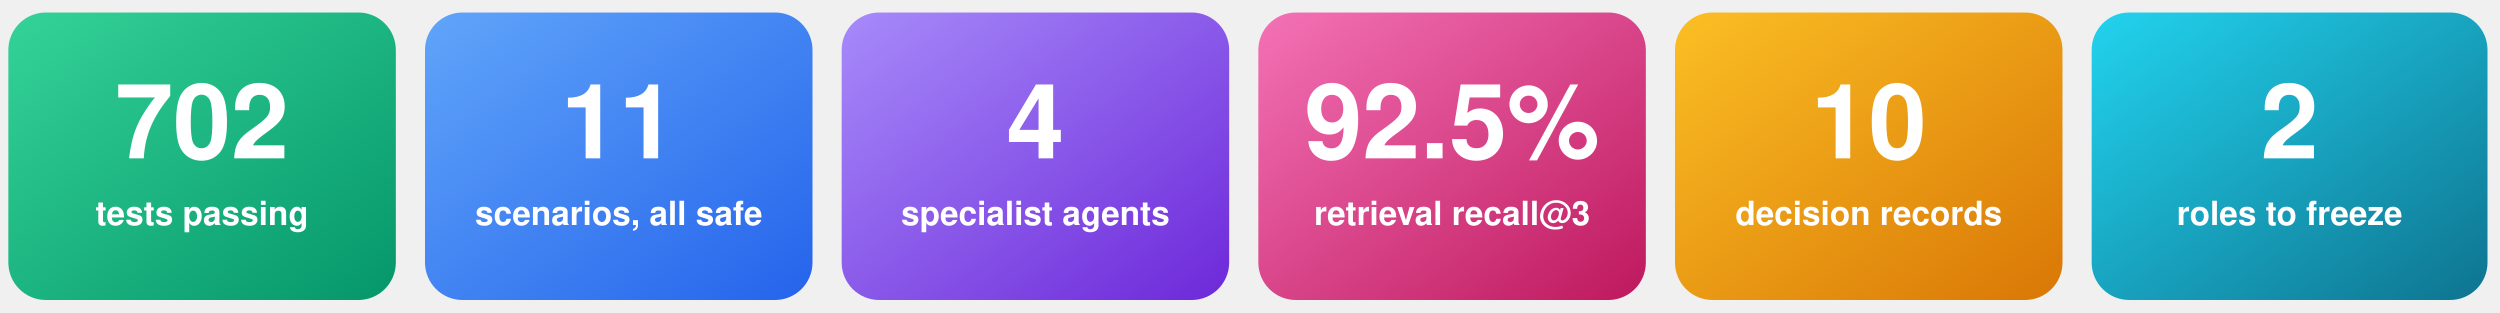
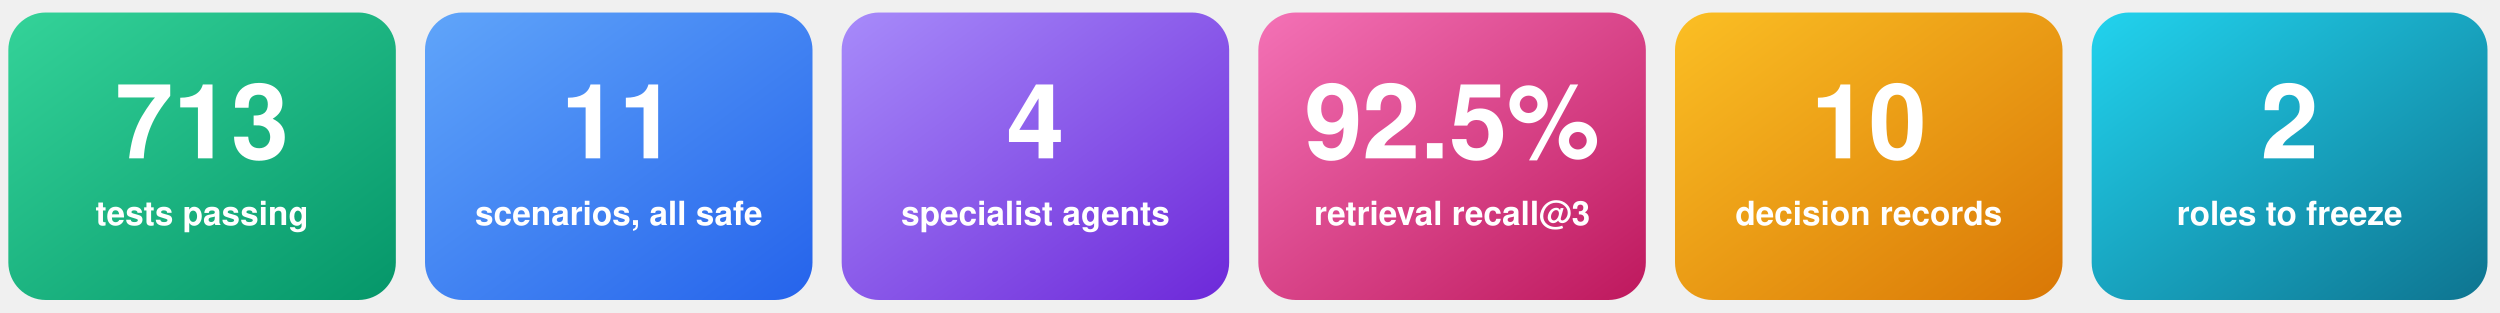
<svg xmlns="http://www.w3.org/2000/svg" width="1200" height="150" viewBox="0 0 1200 150" role="img" aria-labelledby="t d">
  <defs>
    <linearGradient id="n1" x1="0" y1="0" x2="1" y2="1">
      <stop offset="0" stop-color="#34d399" />
      <stop offset="1" stop-color="#059669" />
    </linearGradient>
    <linearGradient id="n2" x1="0" y1="0" x2="1" y2="1">
      <stop offset="0" stop-color="#60a5fa" />
      <stop offset="1" stop-color="#2563eb" />
    </linearGradient>
    <linearGradient id="n3" x1="0" y1="0" x2="1" y2="1">
      <stop offset="0" stop-color="#a78bfa" />
      <stop offset="1" stop-color="#6d28d9" />
    </linearGradient>
    <linearGradient id="n4" x1="0" y1="0" x2="1" y2="1">
      <stop offset="0" stop-color="#f472b6" />
      <stop offset="1" stop-color="#be185d" />
    </linearGradient>
    <linearGradient id="n5" x1="0" y1="0" x2="1" y2="1">
      <stop offset="0" stop-color="#fbbf24" />
      <stop offset="1" stop-color="#d97706" />
    </linearGradient>
    <linearGradient id="n6" x1="0" y1="0" x2="1" y2="1">
      <stop offset="0" stop-color="#22d3ee" />
      <stop offset="1" stop-color="#0e7490" />
    </linearGradient>
  </defs>
  <g font-family="Segoe UI, Helvetica, Arial, sans-serif" text-anchor="middle" fill="#ffffff">
    <rect x="4" y="6" width="186" height="138" rx="18" fill="url(#n1)" />
-     <text x="97" y="76" font-size="50" font-weight="800">702</text>
+     <text x="97" y="76" font-size="50" font-weight="800">713</text>
    <text x="97" y="108" font-size="16" font-weight="600">tests passing</text>
    <rect x="204" y="6" width="186" height="138" rx="18" fill="url(#n2)" />
    <text x="297" y="76" font-size="50" font-weight="800">11</text>
    <text x="297" y="108" font-size="16" font-weight="600">scenarios, all safe</text>
    <rect x="404" y="6" width="186" height="138" rx="18" fill="url(#n3)" />
    <text x="497" y="76" font-size="50" font-weight="800">4</text>
    <text x="497" y="108" font-size="16" font-weight="600">specialist agents</text>
    <rect x="604" y="6" width="186" height="138" rx="18" fill="url(#n4)" />
    <text x="697" y="76" font-size="50" font-weight="800">92.5%</text>
    <text x="697" y="108" font-size="16" font-weight="600">retrieval recall@3</text>
    <rect x="804" y="6" width="186" height="138" rx="18" fill="url(#n5)" />
    <text x="897" y="76" font-size="50" font-weight="800">10</text>
    <text x="897" y="108" font-size="16" font-weight="600">decision records</text>
    <rect x="1004" y="6" width="190" height="138" rx="18" fill="url(#n6)" />
    <text x="1099" y="76" font-size="50" font-weight="800">2</text>
    <text x="1099" y="108" font-size="16" font-weight="600">roles to freeze</text>
  </g>
</svg>
